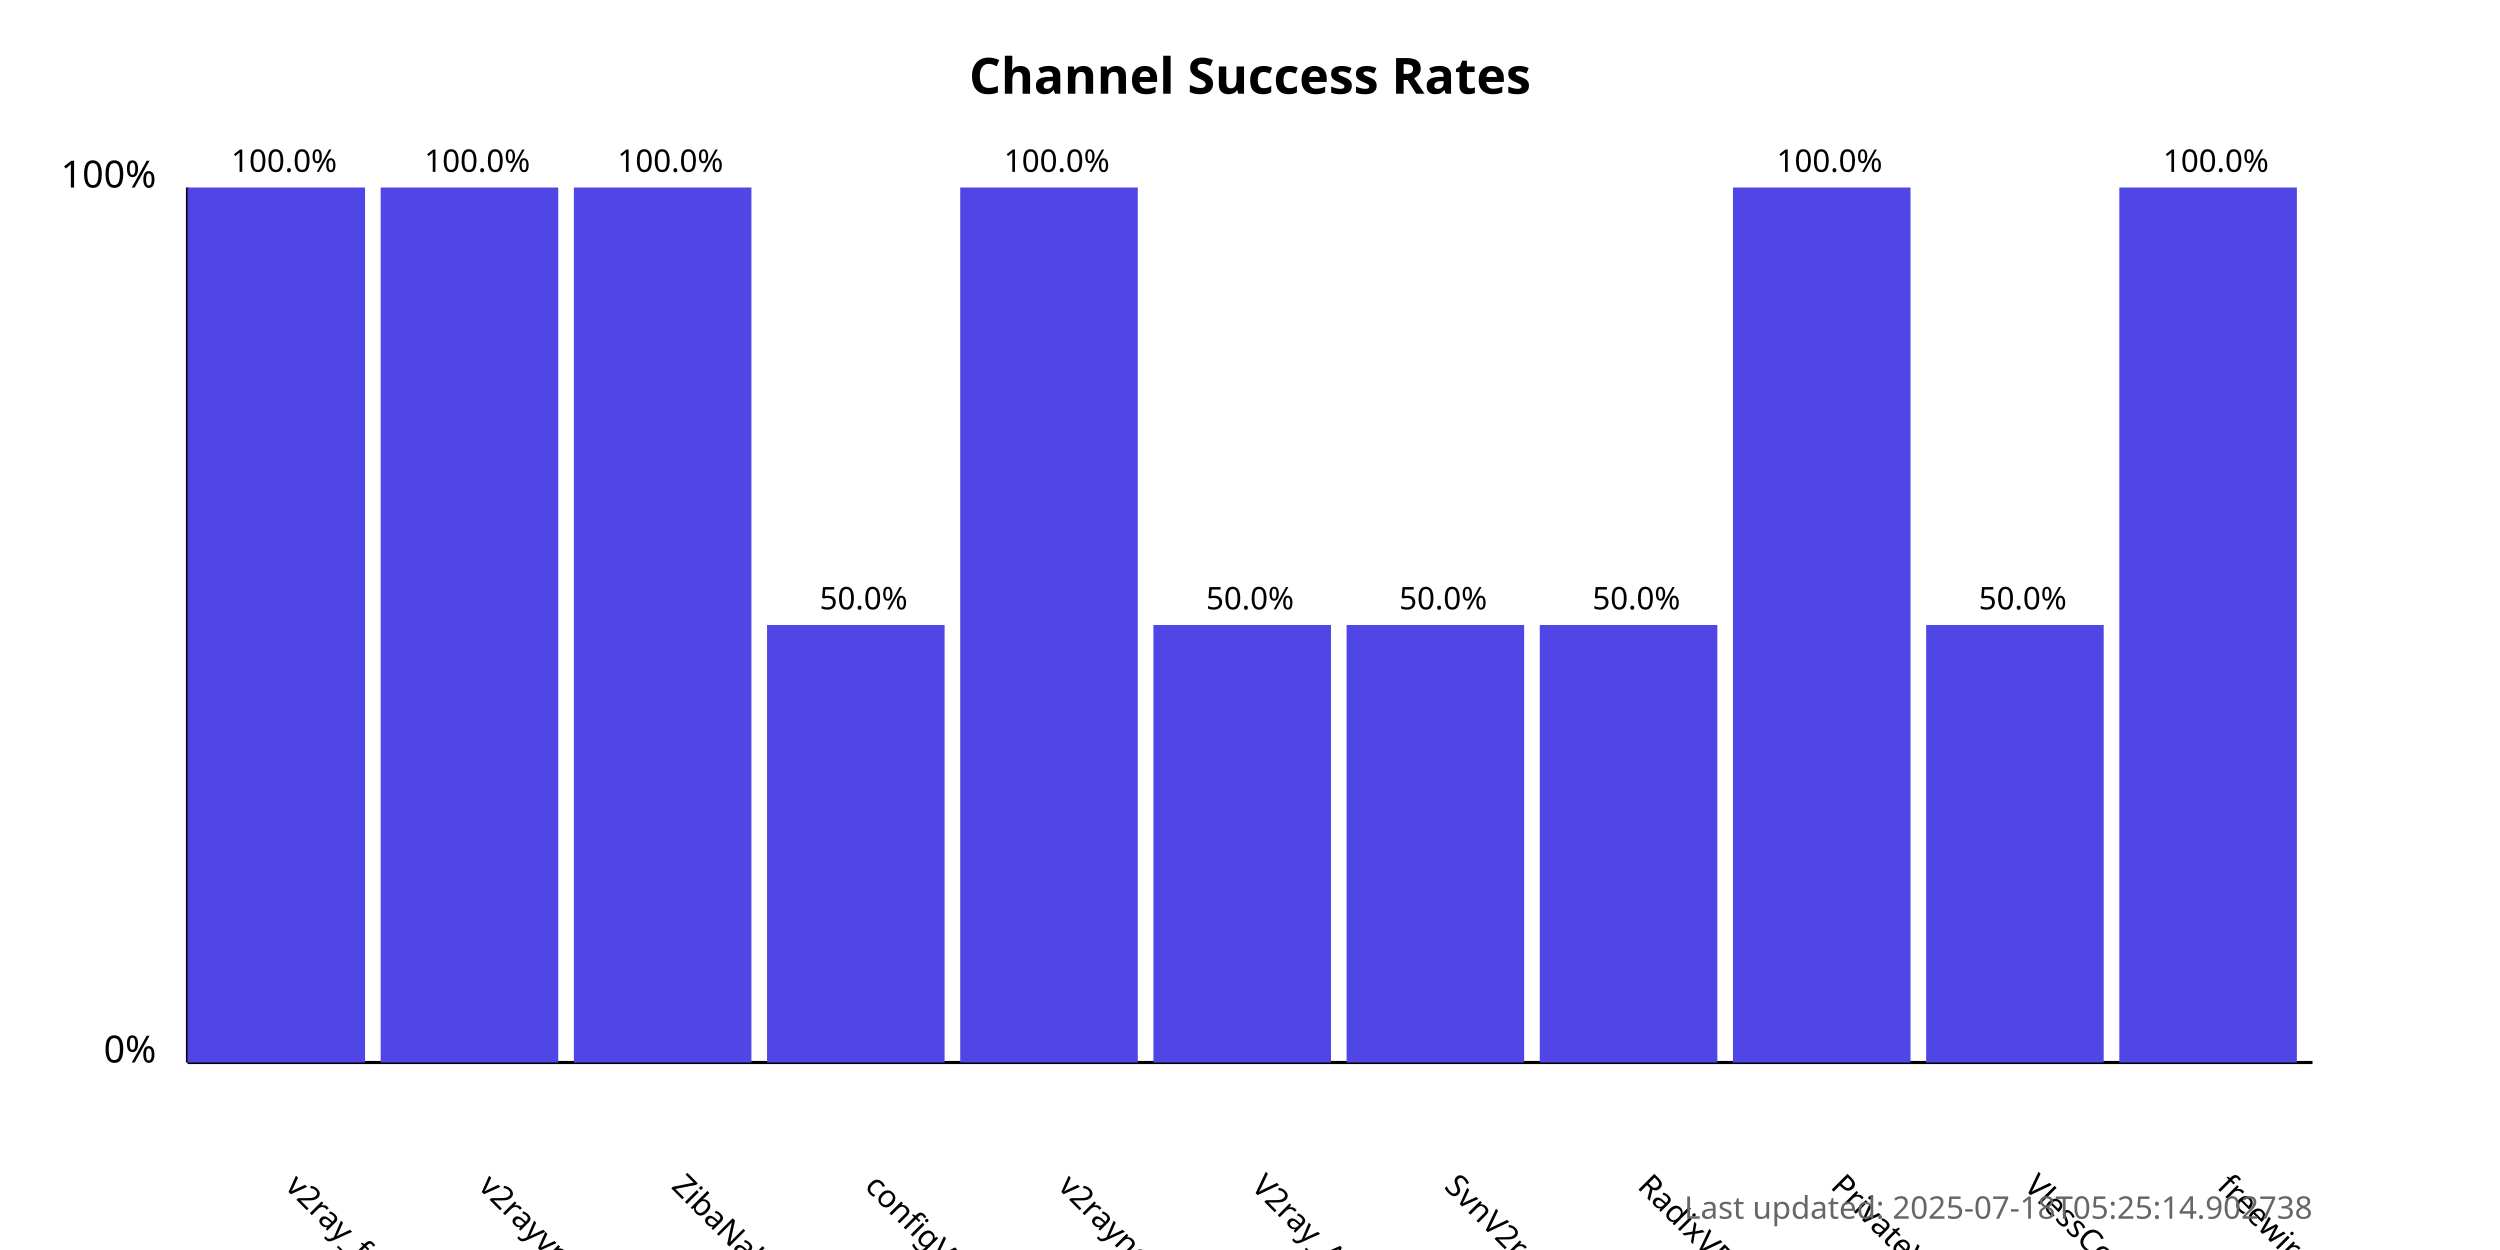
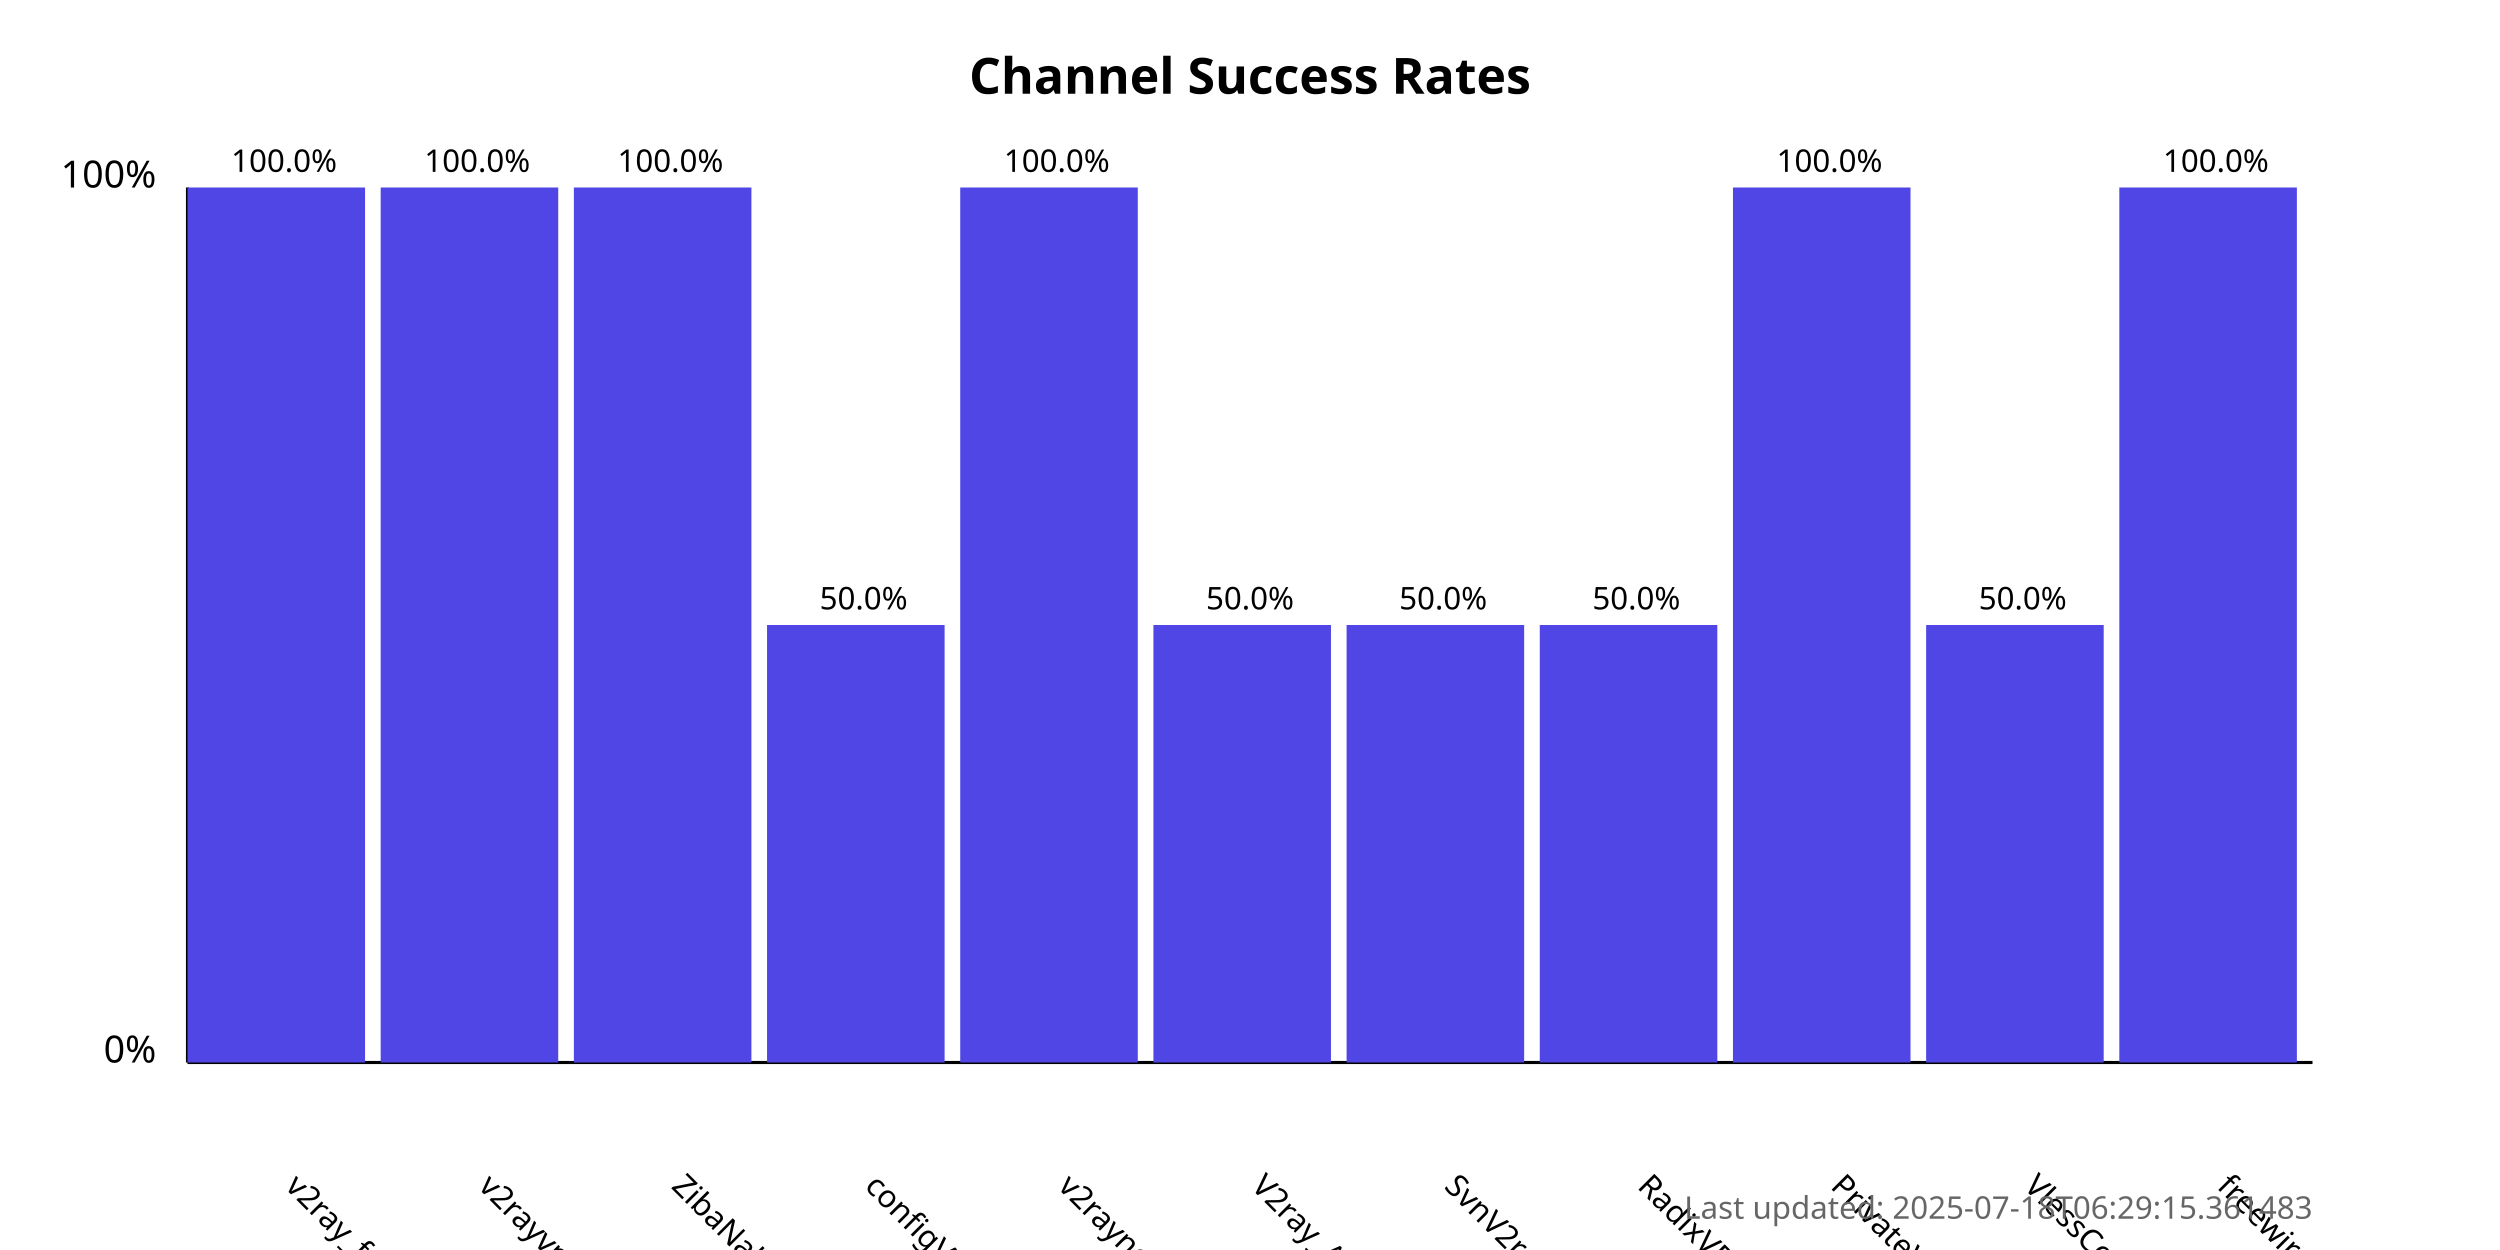
<svg xmlns="http://www.w3.org/2000/svg" width="800" height="400">
  <style>
            .chart-title { font: bold 16px sans-serif; }
            .axis-label { font: 12px sans-serif; }
            .tick-label { font: 10px sans-serif; }
            .bar { fill: #4f46e5; }
            .bar:hover { fill: #6366f1; }
            .timestamp { font: 10px sans-serif; fill: #666; }
        </style>
  <text x="400.0" y="30" text-anchor="middle" class="chart-title">
            Channel Success Rates
        </text>
  <line x1="60" y1="340" x2="60" y2="60" stroke="black" stroke-width="1" />
  <line x1="60" y1="340" x2="740" y2="340" stroke="black" stroke-width="1" />
  <text x="50" y="340" text-anchor="end" class="axis-label">0%</text>
  <text x="50" y="60" text-anchor="end" class="axis-label">100%</text>
  <g>
    <rect x="60" y="60.0" width="56.818" height="280.0" class="bar" />
    <text x="90.909" y="380" transform="rotate(45, 90.90909, 380)" text-anchor="start" class="tick-label">
                v2ray_free_conf
            </text>
    <text x="90.909" y="55.0" text-anchor="middle" class="tick-label">
                100.0%
            </text>
  </g>
  <g>
    <rect x="121.818" y="60.0" width="56.818" height="280.0" class="bar" />
    <text x="152.727" y="380" transform="rotate(45, 152.7273, 380)" text-anchor="start" class="tick-label">
                v2rayvpno
            </text>
    <text x="152.727" y="55.0" text-anchor="middle" class="tick-label">
                100.0%
            </text>
  </g>
  <g>
    <rect x="183.636" y="60.0" width="56.818" height="280.0" class="bar" />
    <text x="214.545" y="380" transform="rotate(45, 214.5455, 380)" text-anchor="start" class="tick-label">
                ZibaNabz
            </text>
    <text x="214.545" y="55.0" text-anchor="middle" class="tick-label">
                100.0%
            </text>
  </g>
  <g>
    <rect x="245.455" y="200.0" width="56.818" height="140.0" class="bar" />
    <text x="276.364" y="380" transform="rotate(45, 276.3636, 380)" text-anchor="start" class="tick-label">
                configV2rayForFree
            </text>
    <text x="276.364" y="195.0" text-anchor="middle" class="tick-label">
                50.0%
            </text>
  </g>
  <g>
    <rect x="307.273" y="60.0" width="56.818" height="280.0" class="bar" />
    <text x="338.182" y="380" transform="rotate(45, 338.1818, 380)" text-anchor="start" class="tick-label">
                v2rayngvpn
            </text>
    <text x="338.182" y="55.0" text-anchor="middle" class="tick-label">
                100.0%
            </text>
  </g>
  <g>
    <rect x="369.091" y="200.0" width="56.818" height="140.0" class="bar" />
    <text x="400.0" y="380" transform="rotate(45, 400.0, 380)" text-anchor="start" class="tick-label">
                V2ray_Alpha
            </text>
    <text x="400.0" y="195.0" text-anchor="middle" class="tick-label">
                50.0%
            </text>
  </g>
  <g>
    <rect x="430.909" y="200.0" width="56.818" height="140.0" class="bar" />
    <text x="461.818" y="380" transform="rotate(45, 461.8182, 380)" text-anchor="start" class="tick-label">
                SvnV2ray
            </text>
    <text x="461.818" y="195.0" text-anchor="middle" class="tick-label">
                50.0%
            </text>
  </g>
  <g>
    <rect x="492.727" y="200.0" width="56.818" height="140.0" class="bar" />
    <text x="523.636" y="380" transform="rotate(45, 523.6364, 380)" text-anchor="start" class="tick-label">
                RadixVPN
            </text>
    <text x="523.636" y="195.0" text-anchor="middle" class="tick-label">
                50.0%
            </text>
  </g>
  <g>
    <rect x="554.545" y="60.0" width="56.818" height="280.0" class="bar" />
    <text x="585.455" y="380" transform="rotate(45, 585.4545, 380)" text-anchor="start" class="tick-label">
                PrivateVPNs
            </text>
    <text x="585.455" y="55.0" text-anchor="middle" class="tick-label">
                100.0%
            </text>
  </g>
  <g>
    <rect x="616.364" y="200.0" width="56.818" height="140.0" class="bar" />
    <text x="647.273" y="380" transform="rotate(45, 647.2727, 380)" text-anchor="start" class="tick-label">
                VlessConfig
            </text>
    <text x="647.273" y="195.0" text-anchor="middle" class="tick-label">
                50.0%
            </text>
  </g>
  <g>
    <rect x="678.182" y="60.0" width="56.818" height="280.0" class="bar" />
    <text x="709.091" y="380" transform="rotate(45, 709.0909, 380)" text-anchor="start" class="tick-label">
                freewireguard
            </text>
    <text x="709.091" y="55.0" text-anchor="middle" class="tick-label">
                100.0%
            </text>
  </g>
  <text x="740" y="390" text-anchor="end" class="timestamp">
-             Last updated: 2025-07-18T05:25:14.902738
+             Last updated: 2025-07-18T06:29:15.361483
        </text>
</svg>
